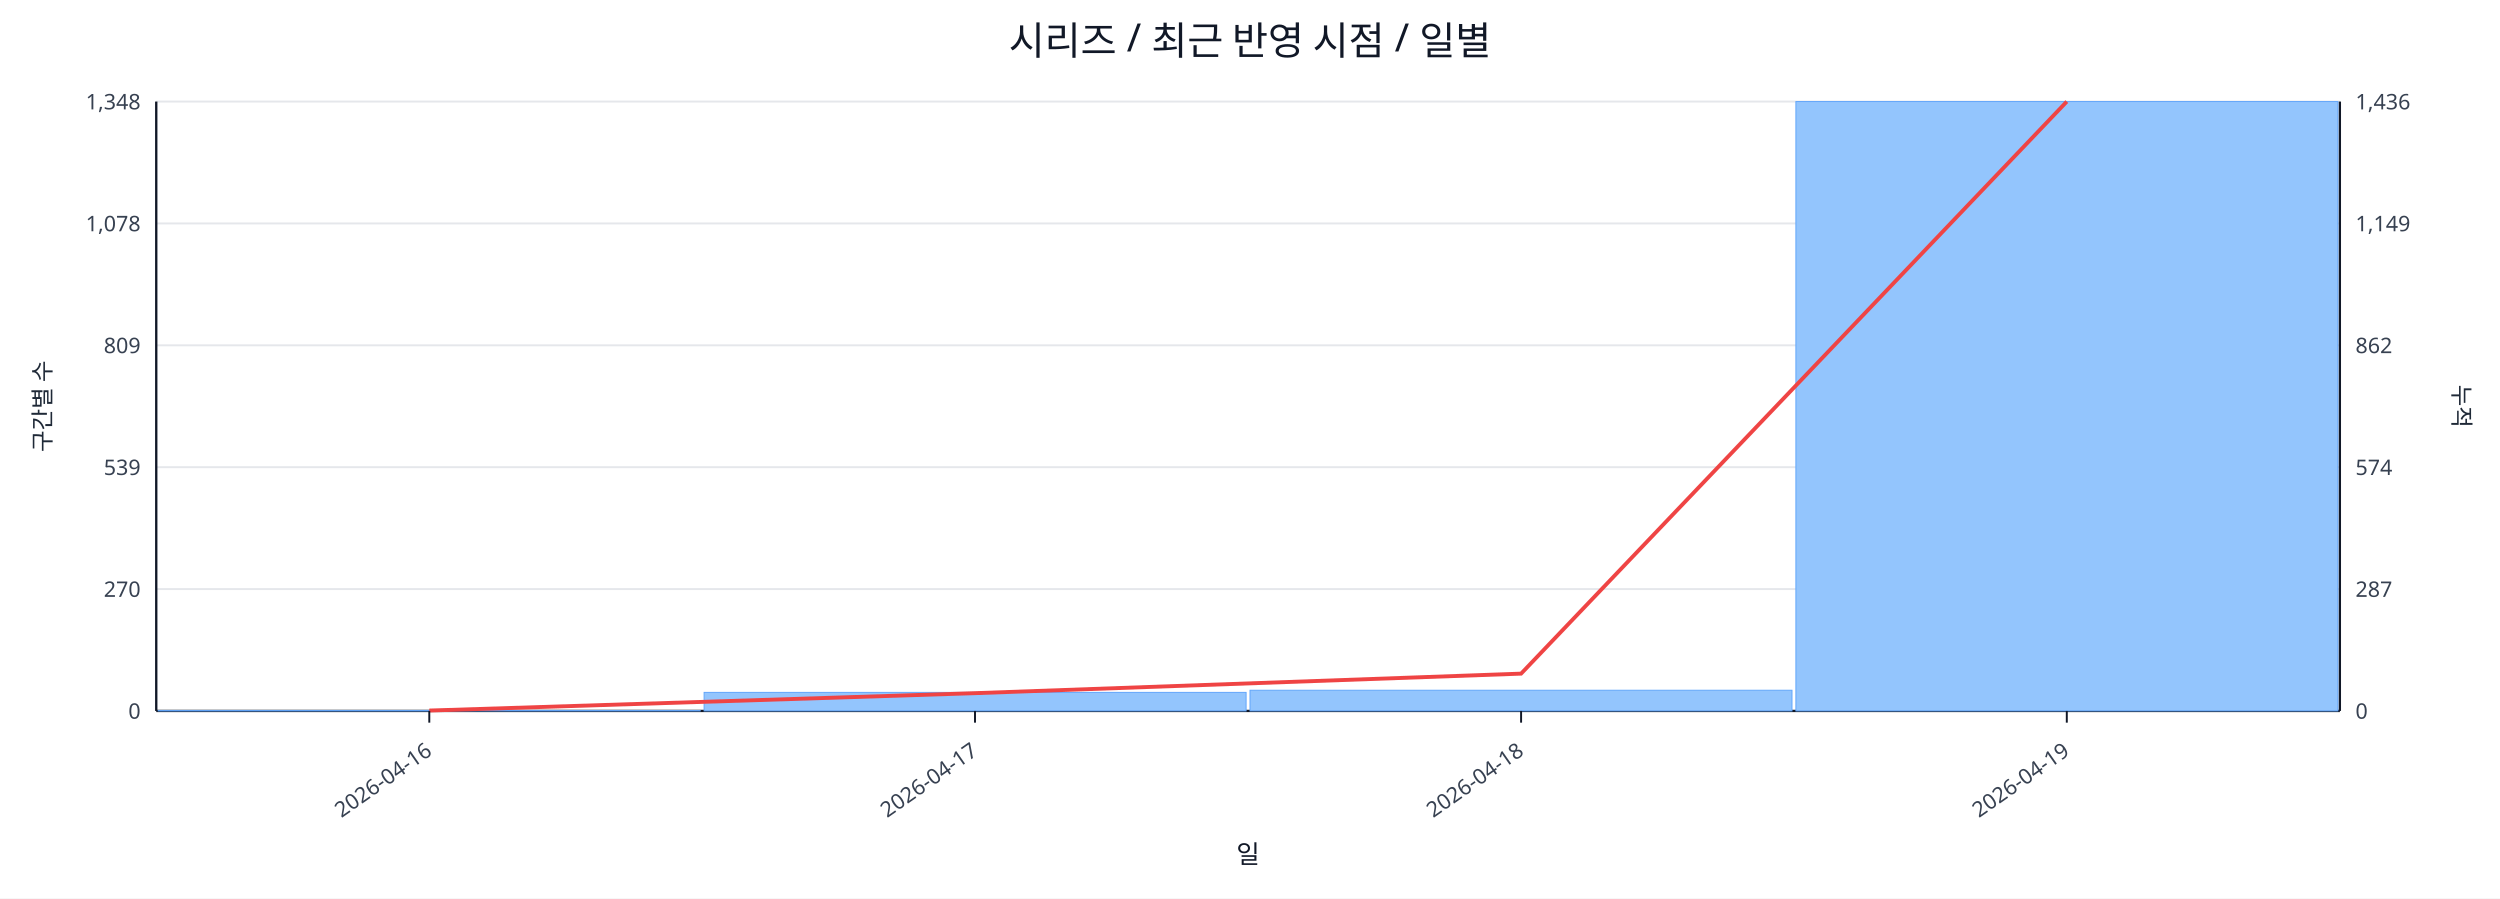
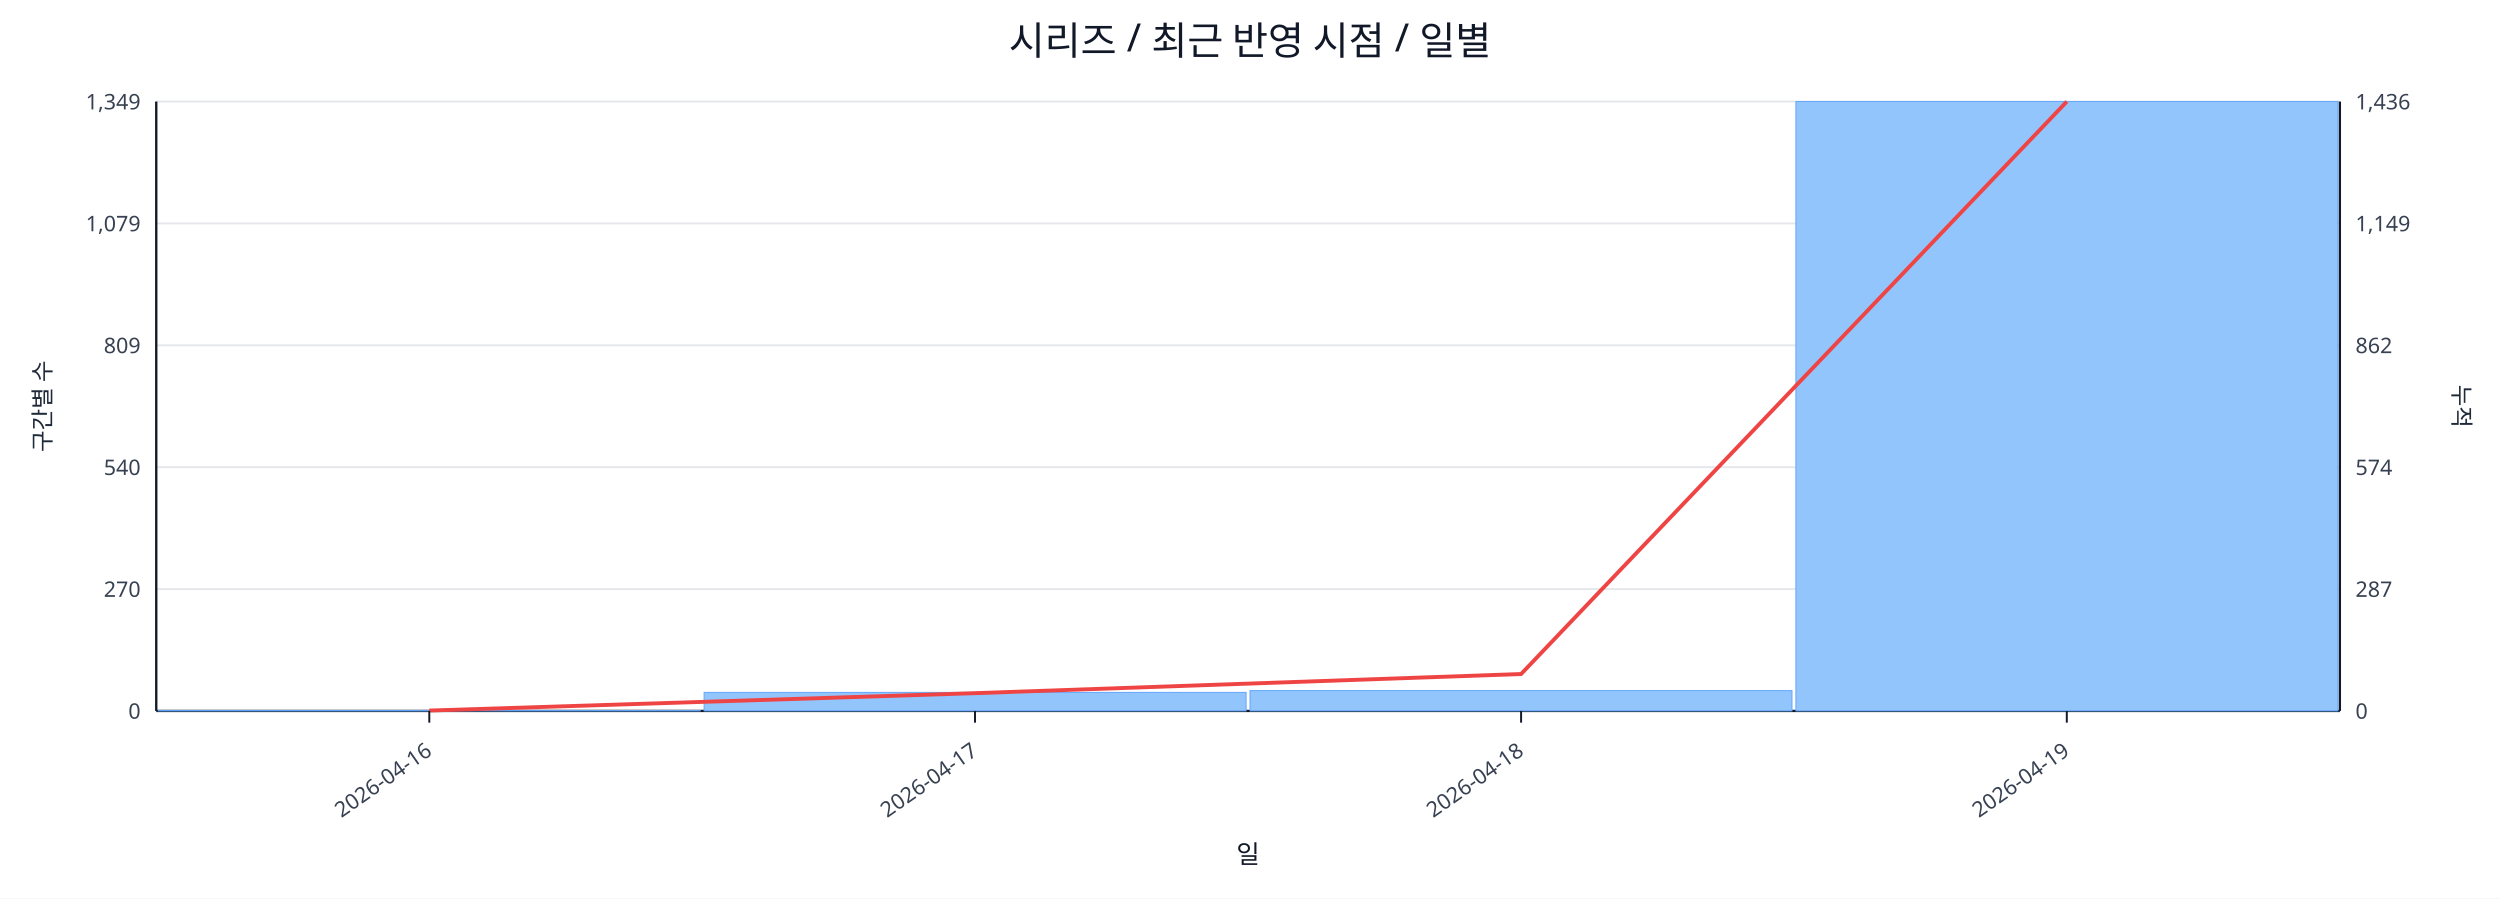
<svg xmlns="http://www.w3.org/2000/svg" width="1280" height="460" viewBox="0 0 1280 460">
  <rect x="0" y="0" width="100%" height="100%" fill="#ffffff" />
  <text x="640.0" y="28" font-size="20" text-anchor="middle" font-family="sans-serif" fill="#111827">시리즈 / 최근 반영 시점 / 일별</text>
  <line x1="80.0" y1="52.0" x2="1198.0" y2="52.0" stroke="#e5e7eb" stroke-width="1" />
-   <text x="72.0" y="56.0" font-size="11" text-anchor="end" font-family="sans-serif" fill="#374151">1,348</text>
+   <text x="72.0" y="56.0" font-size="11" text-anchor="end" font-family="sans-serif" fill="#374151">1,349</text>
  <text x="1206.0" y="56.0" font-size="11" text-anchor="start" font-family="sans-serif" fill="#374151">1,436</text>
  <line x1="80.0" y1="114.4" x2="1198.0" y2="114.4" stroke="#e5e7eb" stroke-width="1" />
-   <text x="72.0" y="118.4" font-size="11" text-anchor="end" font-family="sans-serif" fill="#374151">1,078</text>
+   <text x="72.0" y="118.4" font-size="11" text-anchor="end" font-family="sans-serif" fill="#374151">1,079</text>
  <text x="1206.0" y="118.4" font-size="11" text-anchor="start" font-family="sans-serif" fill="#374151">1,149</text>
  <line x1="80.0" y1="176.8" x2="1198.0" y2="176.8" stroke="#e5e7eb" stroke-width="1" />
  <text x="72.0" y="180.8" font-size="11" text-anchor="end" font-family="sans-serif" fill="#374151">809</text>
  <text x="1206.0" y="180.8" font-size="11" text-anchor="start" font-family="sans-serif" fill="#374151">862</text>
  <line x1="80.0" y1="239.2" x2="1198.0" y2="239.2" stroke="#e5e7eb" stroke-width="1" />
-   <text x="72.0" y="243.2" font-size="11" text-anchor="end" font-family="sans-serif" fill="#374151">539</text>
+   <text x="72.0" y="243.2" font-size="11" text-anchor="end" font-family="sans-serif" fill="#374151">540</text>
  <text x="1206.0" y="243.2" font-size="11" text-anchor="start" font-family="sans-serif" fill="#374151">574</text>
  <line x1="80.0" y1="301.6" x2="1198.0" y2="301.6" stroke="#e5e7eb" stroke-width="1" />
  <text x="72.0" y="305.6" font-size="11" text-anchor="end" font-family="sans-serif" fill="#374151">270</text>
  <text x="1206.0" y="305.6" font-size="11" text-anchor="start" font-family="sans-serif" fill="#374151">287</text>
  <line x1="80.0" y1="364.0" x2="1198.0" y2="364.0" stroke="#e5e7eb" stroke-width="1" />
  <text x="72.0" y="368.0" font-size="11" text-anchor="end" font-family="sans-serif" fill="#374151">0</text>
  <text x="1206.0" y="368.0" font-size="11" text-anchor="start" font-family="sans-serif" fill="#374151">0</text>
  <line x1="80.0" y1="364.0" x2="1198.0" y2="364.0" stroke="#111827" stroke-width="1.2" />
  <line x1="80.0" y1="52.0" x2="80.0" y2="364.0" stroke="#111827" stroke-width="1.2" />
  <line x1="1198.0" y1="52.0" x2="1198.0" y2="364.0" stroke="#111827" stroke-width="1.2" />
  <rect x="81.0" y="363.8" width="277.5" height="0.2" fill="#93c5fd" stroke="#60a5fa" stroke-width="0.5" />
  <rect x="360.5" y="354.5" width="277.5" height="9.5" fill="#93c5fd" stroke="#60a5fa" stroke-width="0.5" />
-   <rect x="640.0" y="353.4" width="277.5" height="10.6" fill="#93c5fd" stroke="#60a5fa" stroke-width="0.5" />
+   <rect x="640.0" y="353.6" width="277.5" height="10.4" fill="#93c5fd" stroke="#60a5fa" stroke-width="0.5" />
  <rect x="919.5" y="52.0" width="277.5" height="312.0" fill="#93c5fd" stroke="#60a5fa" stroke-width="0.5" />
-   <polyline fill="none" stroke="#ef4444" stroke-width="2" points="219.8,363.8 499.2,354.9 778.8,344.9 1058.2,52.0" />
+   <polyline fill="none" stroke="#ef4444" stroke-width="2" points="219.8,363.8 499.2,354.9 778.8,345.1 1058.2,52.0" />
  <line x1="219.8" y1="364.0" x2="219.8" y2="370.0" stroke="#111827" stroke-width="1" />
  <text x="221.8" y="386.0" font-size="11" text-anchor="end" transform="rotate(-35 221.8 386.0)" font-family="sans-serif" fill="#374151">2026-04-16</text>
  <line x1="499.2" y1="364.0" x2="499.2" y2="370.0" stroke="#111827" stroke-width="1" />
  <text x="501.2" y="386.0" font-size="11" text-anchor="end" transform="rotate(-35 501.2 386.0)" font-family="sans-serif" fill="#374151">2026-04-17</text>
  <line x1="778.8" y1="364.0" x2="778.8" y2="370.0" stroke="#111827" stroke-width="1" />
  <text x="780.8" y="386.0" font-size="11" text-anchor="end" transform="rotate(-35 780.8 386.0)" font-family="sans-serif" fill="#374151">2026-04-18</text>
  <line x1="1058.2" y1="364.0" x2="1058.2" y2="370.0" stroke="#111827" stroke-width="1" />
  <text x="1060.2" y="386.0" font-size="11" text-anchor="end" transform="rotate(-35 1060.2 386.0)" font-family="sans-serif" fill="#374151">2026-04-19</text>
  <text x="26" y="208.0" font-size="12" transform="rotate(-90 26 208.0)" text-anchor="middle" font-family="sans-serif" fill="#1f2937">구간별 수</text>
  <text x="1256.0" y="208.0" font-size="12" transform="rotate(90 1256.0 208.0)" text-anchor="middle" font-family="sans-serif" fill="#1f2937">누적</text>
  <text x="639.0" y="442.0" font-size="13" text-anchor="middle" font-family="sans-serif" fill="#111827">일</text>
</svg>
